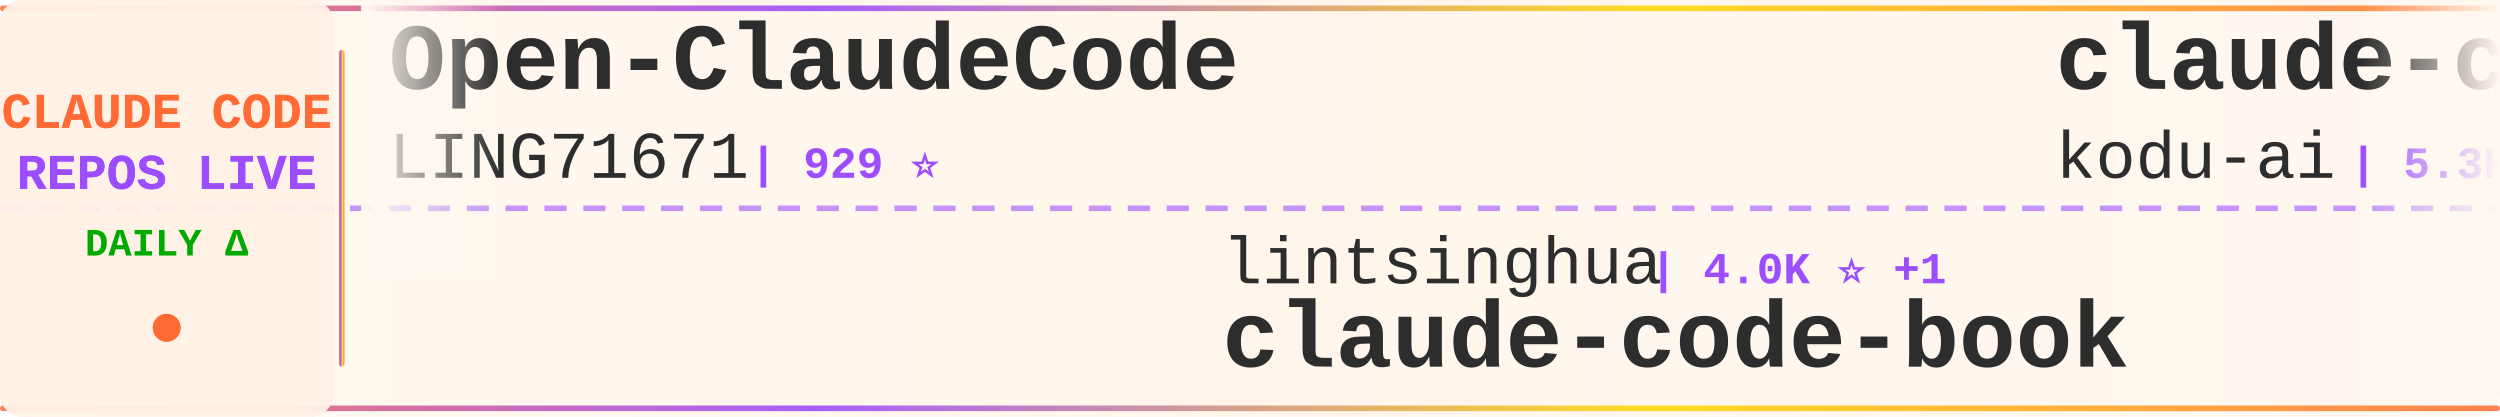
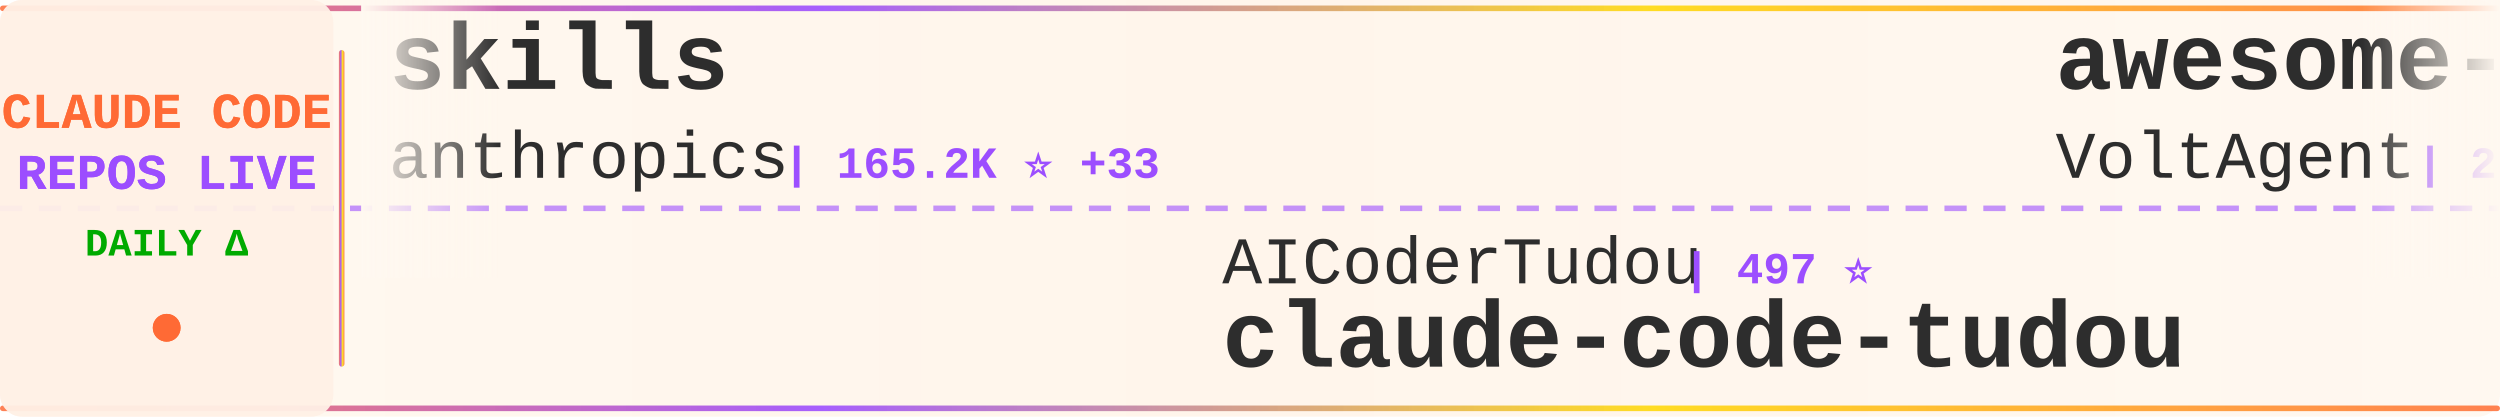
<svg xmlns="http://www.w3.org/2000/svg" width="900" height="150">
  <defs>
    <linearGradient id="tickerBg" x1="0%" y1="0%" x2="100%" y2="0%">
      <stop offset="0%" style="stop-color:#fff8f0;stop-opacity:0.98" />
      <stop offset="50%" style="stop-color:#fff5eb;stop-opacity:1" />
      <stop offset="100%" style="stop-color:#fff8f0;stop-opacity:0.98" />
    </linearGradient>
    <linearGradient id="borderGrad" x1="0%" y1="0%" x2="100%" y2="0%">
      <stop offset="0%" style="stop-color:#FF6B35;stop-opacity:0.85">
        <animate attributeName="stop-opacity" values="0.85;1;0.85" dur="2s" repeatCount="indefinite" />
      </stop>
      <stop offset="33%" style="stop-color:#9C4EFF;stop-opacity:0.9">
        <animate attributeName="stop-opacity" values="0.9;1;0.9" dur="2.2s" repeatCount="indefinite" />
      </stop>
      <stop offset="66%" style="stop-color:#FFD700;stop-opacity:0.85">
        <animate attributeName="stop-opacity" values="0.85;1;0.85" dur="1.8s" repeatCount="indefinite" />
      </stop>
      <stop offset="100%" style="stop-color:#FF6B35;stop-opacity:0.85">
        <animate attributeName="stop-opacity" values="0.85;1;0.85" dur="2s" repeatCount="indefinite" />
      </stop>
    </linearGradient>
    <filter id="textGlow">
      <feGaussianBlur stdDeviation="0.15" result="coloredBlur" />
      <feMerge>
        <feMergeNode in="coloredBlur" />
        <feMergeNode in="SourceGraphic" />
      </feMerge>
    </filter>
    <filter id="metricGlow">
      <feGaussianBlur stdDeviation="0.2" result="coloredBlur" />
      <feMerge>
        <feMergeNode in="coloredBlur" />
        <feMergeNode in="SourceGraphic" />
      </feMerge>
    </filter>
    <linearGradient id="leftFade" x1="0%" y1="0%" x2="100%" y2="0%">
      <stop offset="0%" style="stop-color:#fff8f0;stop-opacity:1" />
      <stop offset="100%" style="stop-color:#fff8f0;stop-opacity:0" />
    </linearGradient>
    <linearGradient id="rightFade" x1="0%" y1="0%" x2="100%" y2="0%">
      <stop offset="0%" style="stop-color:#fff8f0;stop-opacity:0" />
      <stop offset="100%" style="stop-color:#fff8f0;stop-opacity:1" />
    </linearGradient>
  </defs>
  <rect width="900" height="150" fill="url(#tickerBg)" rx="8" />
  <rect x="0" y="2" width="900" height="2" fill="url(#borderGrad)" rx="1" />
  <rect x="0" y="146" width="900" height="2" fill="url(#borderGrad)" rx="1" />
  <line x1="0" y1="75" x2="900" y2="75" stroke="#9C4EFF" stroke-width="2" stroke-dasharray="8 6" opacity="0.6" />
  <rect x="0" y="0" width="120" height="150" fill="#fff0e6" opacity="0.95" rx="8" />
  <text x="60" y="46" font-family="'Courier New', monospace" font-size="18" font-weight="bold" fill="#FF6B35" text-anchor="middle" filter="url(#textGlow)">
    CLAUDE CODE
  </text>
  <text x="60" y="68" font-family="'Courier New', monospace" font-size="18" font-weight="bold" fill="#9C4EFF" text-anchor="middle" filter="url(#textGlow)">
    REPOS LIVE
  </text>
  <text x="60" y="92" font-family="'Courier New', monospace" font-size="14" font-weight="bold" fill="#00aa00" text-anchor="middle">
    DAILY Δ
  </text>
  <circle cx="60" cy="118" r="5" fill="#FF6B35" filter="url(#metricGlow)">
    <animate attributeName="r" values="4;6;4" dur="1.5s" repeatCount="indefinite" />
    <animate attributeName="opacity" values="0.6;1;0.6" dur="1.5s" repeatCount="indefinite" />
  </circle>
  <rect x="122" y="18" width="2" height="114" fill="url(#borderGrad)" rx="1" />
  <clipPath id="tickerClip">
    <rect x="130" y="0" width="770" height="150" />
  </clipPath>
  <g clip-path="url(#tickerClip)">
    <g id="tickerItems">
      <animateTransform attributeName="transform" attributeType="XML" type="translate" from="0 0" to="-3000 0" dur="54s" repeatCount="indefinite" />
      <g transform="translate(0, 0)">
-         <text x="140" y="32" font-family="'Courier New', monospace" font-size="34" font-weight="bold" fill="#2d2d2d">Open-ClaudeCode</text>
-         <text x="140" y="64" font-family="'Courier New', monospace" font-size="24" font-weight="normal" fill="#2d2d2d" opacity="1.0">LING71671</text>
-         <text x="270" y="64" font-family="'Courier New', monospace" font-size="16" font-weight="bold" fill="#9C4EFF"> | 929 ⭐</text>
+         <text x="140" y="32" font-family="'Courier New', monospace" font-size="34" font-weight="bold" fill="#2d2d2d">skills</text>
+         <text x="140" y="64" font-family="'Courier New', monospace" font-size="24" font-weight="normal" fill="#2d2d2d" opacity="1.0">anthropics</text>
+         <text x="282" y="64" font-family="'Courier New', monospace" font-size="16" font-weight="bold" fill="#9C4EFF"> | 165.2K ⭐ +33</text>
      </g>
      <g transform="translate(300, 0)">
-         <text x="140" y="102" font-family="'Courier New', monospace" font-size="24" font-weight="normal" fill="#2d2d2d" opacity="1.0">lintsinghua</text>
-         <text x="294" y="102" font-family="'Courier New', monospace" font-size="16" font-weight="bold" fill="#9C4EFF"> | 4.0K ⭐ +1</text>
-         <text x="140" y="132" font-family="'Courier New', monospace" font-size="34" font-weight="bold" fill="#2d2d2d">claude-code-book</text>
+         <text x="140" y="102" font-family="'Courier New', monospace" font-size="24" font-weight="normal" fill="#2d2d2d" opacity="1.0">AICoderTudou</text>
+         <text x="306" y="102" font-family="'Courier New', monospace" font-size="16" font-weight="bold" fill="#9C4EFF"> | 497 ⭐</text>
+         <text x="140" y="132" font-family="'Courier New', monospace" font-size="34" font-weight="bold" fill="#2d2d2d">claude-code-tudou</text>
      </g>
      <g transform="translate(600, 0)">
-         <text x="140" y="32" font-family="'Courier New', monospace" font-size="34" font-weight="bold" fill="#2d2d2d">claude-coder</text>
-         <text x="140" y="64" font-family="'Courier New', monospace" font-size="24" font-weight="normal" fill="#2d2d2d" opacity="1.0">kodu-ai</text>
-         <text x="246" y="64" font-family="'Courier New', monospace" font-size="16" font-weight="bold" fill="#9C4EFF"> | 5.3K ⭐</text>
+         <text x="140" y="32" font-family="'Courier New', monospace" font-size="34" font-weight="bold" fill="#2d2d2d">awesome-claude-code-suba...</text>
+         <text x="140" y="64" font-family="'Courier New', monospace" font-size="24" font-weight="normal" fill="#2d2d2d" opacity="1.0">VoltAgent</text>
+         <text x="270" y="64" font-family="'Courier New', monospace" font-size="16" font-weight="bold" fill="#9C4EFF"> | 23.9K ⭐ +7</text>
      </g>
      <g transform="translate(900, 0)">
-         <text x="140" y="102" font-family="'Courier New', monospace" font-size="24" font-weight="normal" fill="#2d2d2d" opacity="1.0">rohitg00</text>
-         <text x="258" y="102" font-family="'Courier New', monospace" font-size="16" font-weight="bold" fill="#9C4EFF"> | 2.4K ⭐</text>
-         <text x="140" y="132" font-family="'Courier New', monospace" font-size="34" font-weight="bold" fill="#2d2d2d">awesome-claude-code-tool...</text>
+         <text x="140" y="102" font-family="'Courier New', monospace" font-size="24" font-weight="normal" fill="#2d2d2d" opacity="1.0">1rgs</text>
+         <text x="210" y="102" font-family="'Courier New', monospace" font-size="16" font-weight="bold" fill="#9C4EFF"> | 3.7K ⭐ -1</text>
+         <text x="140" y="132" font-family="'Courier New', monospace" font-size="34" font-weight="bold" fill="#2d2d2d">claude-code-proxy</text>
      </g>
      <g transform="translate(1200, 0)">
-         <text x="140" y="32" font-family="'Courier New', monospace" font-size="34" font-weight="bold" fill="#2d2d2d">learn-claude-code</text>
-         <text x="140" y="64" font-family="'Courier New', monospace" font-size="24" font-weight="normal" fill="#2d2d2d" opacity="1.0">shareAI-lab</text>
-         <text x="294" y="64" font-family="'Courier New', monospace" font-size="16" font-weight="bold" fill="#9C4EFF"> | 72.7K ⭐ +29</text>
+         <text x="140" y="32" font-family="'Courier New', monospace" font-size="34" font-weight="bold" fill="#2d2d2d">claude-code-harness</text>
+         <text x="140" y="64" font-family="'Courier New', monospace" font-size="24" font-weight="normal" fill="#2d2d2d" opacity="1.0">Chachamaru127</text>
+         <text x="318" y="64" font-family="'Courier New', monospace" font-size="16" font-weight="bold" fill="#9C4EFF"> | 3.0K ⭐ +1</text>
      </g>
      <g transform="translate(1500, 0)">
-         <text x="140" y="102" font-family="'Courier New', monospace" font-size="24" font-weight="normal" fill="#2d2d2d" opacity="1.0">https-deeplearning-ai</text>
-         <text x="414" y="102" font-family="'Courier New', monospace" font-size="16" font-weight="bold" fill="#9C4EFF"> | 537 ⭐</text>
-         <text x="140" y="132" font-family="'Courier New', monospace" font-size="34" font-weight="bold" fill="#2d2d2d">sc-claude-code-files</text>
+         <text x="140" y="102" font-family="'Courier New', monospace" font-size="24" font-weight="normal" fill="#2d2d2d" opacity="1.0">fazxes</text>
+         <text x="234" y="102" font-family="'Courier New', monospace" font-size="16" font-weight="bold" fill="#9C4EFF"> | 227 ⭐</text>
+         <text x="140" y="132" font-family="'Courier New', monospace" font-size="34" font-weight="bold" fill="#2d2d2d">Claude-code</text>
      </g>
      <g transform="translate(1800, 0)">
-         <text x="140" y="32" font-family="'Courier New', monospace" font-size="34" font-weight="bold" fill="#2d2d2d">claude-code-rev</text>
-         <text x="140" y="64" font-family="'Courier New', monospace" font-size="24" font-weight="normal" fill="#2d2d2d" opacity="1.0">oboard</text>
-         <text x="234" y="64" font-family="'Courier New', monospace" font-size="16" font-weight="bold" fill="#9C4EFF"> | 3.3K ⭐ +1</text>
+         <text x="140" y="32" font-family="'Courier New', monospace" font-size="34" font-weight="bold" fill="#2d2d2d">ClaudeCodeAgents</text>
+         <text x="140" y="64" font-family="'Courier New', monospace" font-size="24" font-weight="normal" fill="#2d2d2d" opacity="1.0">darcyegb</text>
+         <text x="258" y="64" font-family="'Courier New', monospace" font-size="16" font-weight="bold" fill="#9C4EFF"> | 751 ⭐ +2</text>
      </g>
      <g transform="translate(2100, 0)">
-         <text x="140" y="102" font-family="'Courier New', monospace" font-size="24" font-weight="normal" fill="#2d2d2d" opacity="1.0">hangsman</text>
-         <text x="258" y="102" font-family="'Courier New', monospace" font-size="16" font-weight="bold" fill="#9C4EFF"> | 790 ⭐</text>
-         <text x="140" y="132" font-family="'Courier New', monospace" font-size="34" font-weight="bold" fill="#2d2d2d">claude-code-source</text>
+         <text x="140" y="102" font-family="'Courier New', monospace" font-size="24" font-weight="normal" fill="#2d2d2d" opacity="1.0">edmund-io</text>
+         <text x="270" y="102" font-family="'Courier New', monospace" font-size="16" font-weight="bold" fill="#9C4EFF"> | 1.5K ⭐</text>
+         <text x="140" y="132" font-family="'Courier New', monospace" font-size="34" font-weight="bold" fill="#2d2d2d">edmunds-claude-code</text>
      </g>
      <g transform="translate(2400, 0)">
-         <text x="140" y="32" font-family="'Courier New', monospace" font-size="34" font-weight="bold" fill="#2d2d2d">claude-code-hooks-master...</text>
-         <text x="140" y="64" font-family="'Courier New', monospace" font-size="24" font-weight="normal" fill="#2d2d2d" opacity="1.0">disler</text>
-         <text x="234" y="64" font-family="'Courier New', monospace" font-size="16" font-weight="bold" fill="#9C4EFF"> | 3.9K ⭐ +1</text>
+         <text x="140" y="32" font-family="'Courier New', monospace" font-size="34" font-weight="bold" fill="#2d2d2d">Claude-Code-Source-Study</text>
+         <text x="140" y="64" font-family="'Courier New', monospace" font-size="24" font-weight="normal" fill="#2d2d2d" opacity="1.0">luyao618</text>
+         <text x="258" y="64" font-family="'Courier New', monospace" font-size="16" font-weight="bold" fill="#9C4EFF"> | 1.6K ⭐ +1</text>
      </g>
      <g transform="translate(2700, 0)">
-         <text x="140" y="102" font-family="'Courier New', monospace" font-size="24" font-weight="normal" fill="#2d2d2d" opacity="1.0">simonw</text>
-         <text x="234" y="102" font-family="'Courier New', monospace" font-size="16" font-weight="bold" fill="#9C4EFF"> | 1.6K ⭐ +1</text>
-         <text x="140" y="132" font-family="'Courier New', monospace" font-size="34" font-weight="bold" fill="#2d2d2d">claude-code-transcripts</text>
+         <text x="140" y="102" font-family="'Courier New', monospace" font-size="24" font-weight="normal" fill="#2d2d2d" opacity="1.0">Alishahryar1</text>
+         <text x="306" y="102" font-family="'Courier New', monospace" font-size="16" font-weight="bold" fill="#9C4EFF"> | 43.0K ⭐ +27</text>
+         <text x="140" y="132" font-family="'Courier New', monospace" font-size="34" font-weight="bold" fill="#2d2d2d">free-claude-code</text>
      </g>
      <g transform="translate(3000, 0)">
-         <text x="140" y="32" font-family="'Courier New', monospace" font-size="34" font-weight="bold" fill="#2d2d2d">Open-ClaudeCode</text>
-         <text x="140" y="64" font-family="'Courier New', monospace" font-size="24" font-weight="normal" fill="#2d2d2d" opacity="1.0">LING71671</text>
-         <text x="270" y="64" font-family="'Courier New', monospace" font-size="16" font-weight="bold" fill="#9C4EFF"> | 929 ⭐</text>
+         <text x="140" y="32" font-family="'Courier New', monospace" font-size="34" font-weight="bold" fill="#2d2d2d">skills</text>
+         <text x="140" y="64" font-family="'Courier New', monospace" font-size="24" font-weight="normal" fill="#2d2d2d" opacity="1.0">anthropics</text>
+         <text x="282" y="64" font-family="'Courier New', monospace" font-size="16" font-weight="bold" fill="#9C4EFF"> | 165.2K ⭐ +33</text>
      </g>
      <g transform="translate(3300, 0)">
-         <text x="140" y="102" font-family="'Courier New', monospace" font-size="24" font-weight="normal" fill="#2d2d2d" opacity="1.0">lintsinghua</text>
-         <text x="294" y="102" font-family="'Courier New', monospace" font-size="16" font-weight="bold" fill="#9C4EFF"> | 4.0K ⭐ +1</text>
-         <text x="140" y="132" font-family="'Courier New', monospace" font-size="34" font-weight="bold" fill="#2d2d2d">claude-code-book</text>
+         <text x="140" y="102" font-family="'Courier New', monospace" font-size="24" font-weight="normal" fill="#2d2d2d" opacity="1.0">AICoderTudou</text>
+         <text x="306" y="102" font-family="'Courier New', monospace" font-size="16" font-weight="bold" fill="#9C4EFF"> | 497 ⭐</text>
+         <text x="140" y="132" font-family="'Courier New', monospace" font-size="34" font-weight="bold" fill="#2d2d2d">claude-code-tudou</text>
      </g>
      <g transform="translate(3600, 0)">
-         <text x="140" y="32" font-family="'Courier New', monospace" font-size="34" font-weight="bold" fill="#2d2d2d">claude-coder</text>
-         <text x="140" y="64" font-family="'Courier New', monospace" font-size="24" font-weight="normal" fill="#2d2d2d" opacity="1.0">kodu-ai</text>
-         <text x="246" y="64" font-family="'Courier New', monospace" font-size="16" font-weight="bold" fill="#9C4EFF"> | 5.3K ⭐</text>
+         <text x="140" y="32" font-family="'Courier New', monospace" font-size="34" font-weight="bold" fill="#2d2d2d">awesome-claude-code-suba...</text>
+         <text x="140" y="64" font-family="'Courier New', monospace" font-size="24" font-weight="normal" fill="#2d2d2d" opacity="1.0">VoltAgent</text>
+         <text x="270" y="64" font-family="'Courier New', monospace" font-size="16" font-weight="bold" fill="#9C4EFF"> | 23.9K ⭐ +7</text>
      </g>
      <g transform="translate(3900, 0)">
-         <text x="140" y="102" font-family="'Courier New', monospace" font-size="24" font-weight="normal" fill="#2d2d2d" opacity="1.0">rohitg00</text>
-         <text x="258" y="102" font-family="'Courier New', monospace" font-size="16" font-weight="bold" fill="#9C4EFF"> | 2.4K ⭐</text>
-         <text x="140" y="132" font-family="'Courier New', monospace" font-size="34" font-weight="bold" fill="#2d2d2d">awesome-claude-code-tool...</text>
+         <text x="140" y="102" font-family="'Courier New', monospace" font-size="24" font-weight="normal" fill="#2d2d2d" opacity="1.0">1rgs</text>
+         <text x="210" y="102" font-family="'Courier New', monospace" font-size="16" font-weight="bold" fill="#9C4EFF"> | 3.7K ⭐ -1</text>
+         <text x="140" y="132" font-family="'Courier New', monospace" font-size="34" font-weight="bold" fill="#2d2d2d">claude-code-proxy</text>
      </g>
    </g>
  </g>
  <rect x="130" y="0" width="50" height="100" fill="url(#leftFade)" />
  <rect x="850" y="0" width="50" height="100" fill="url(#rightFade)" />
</svg>
